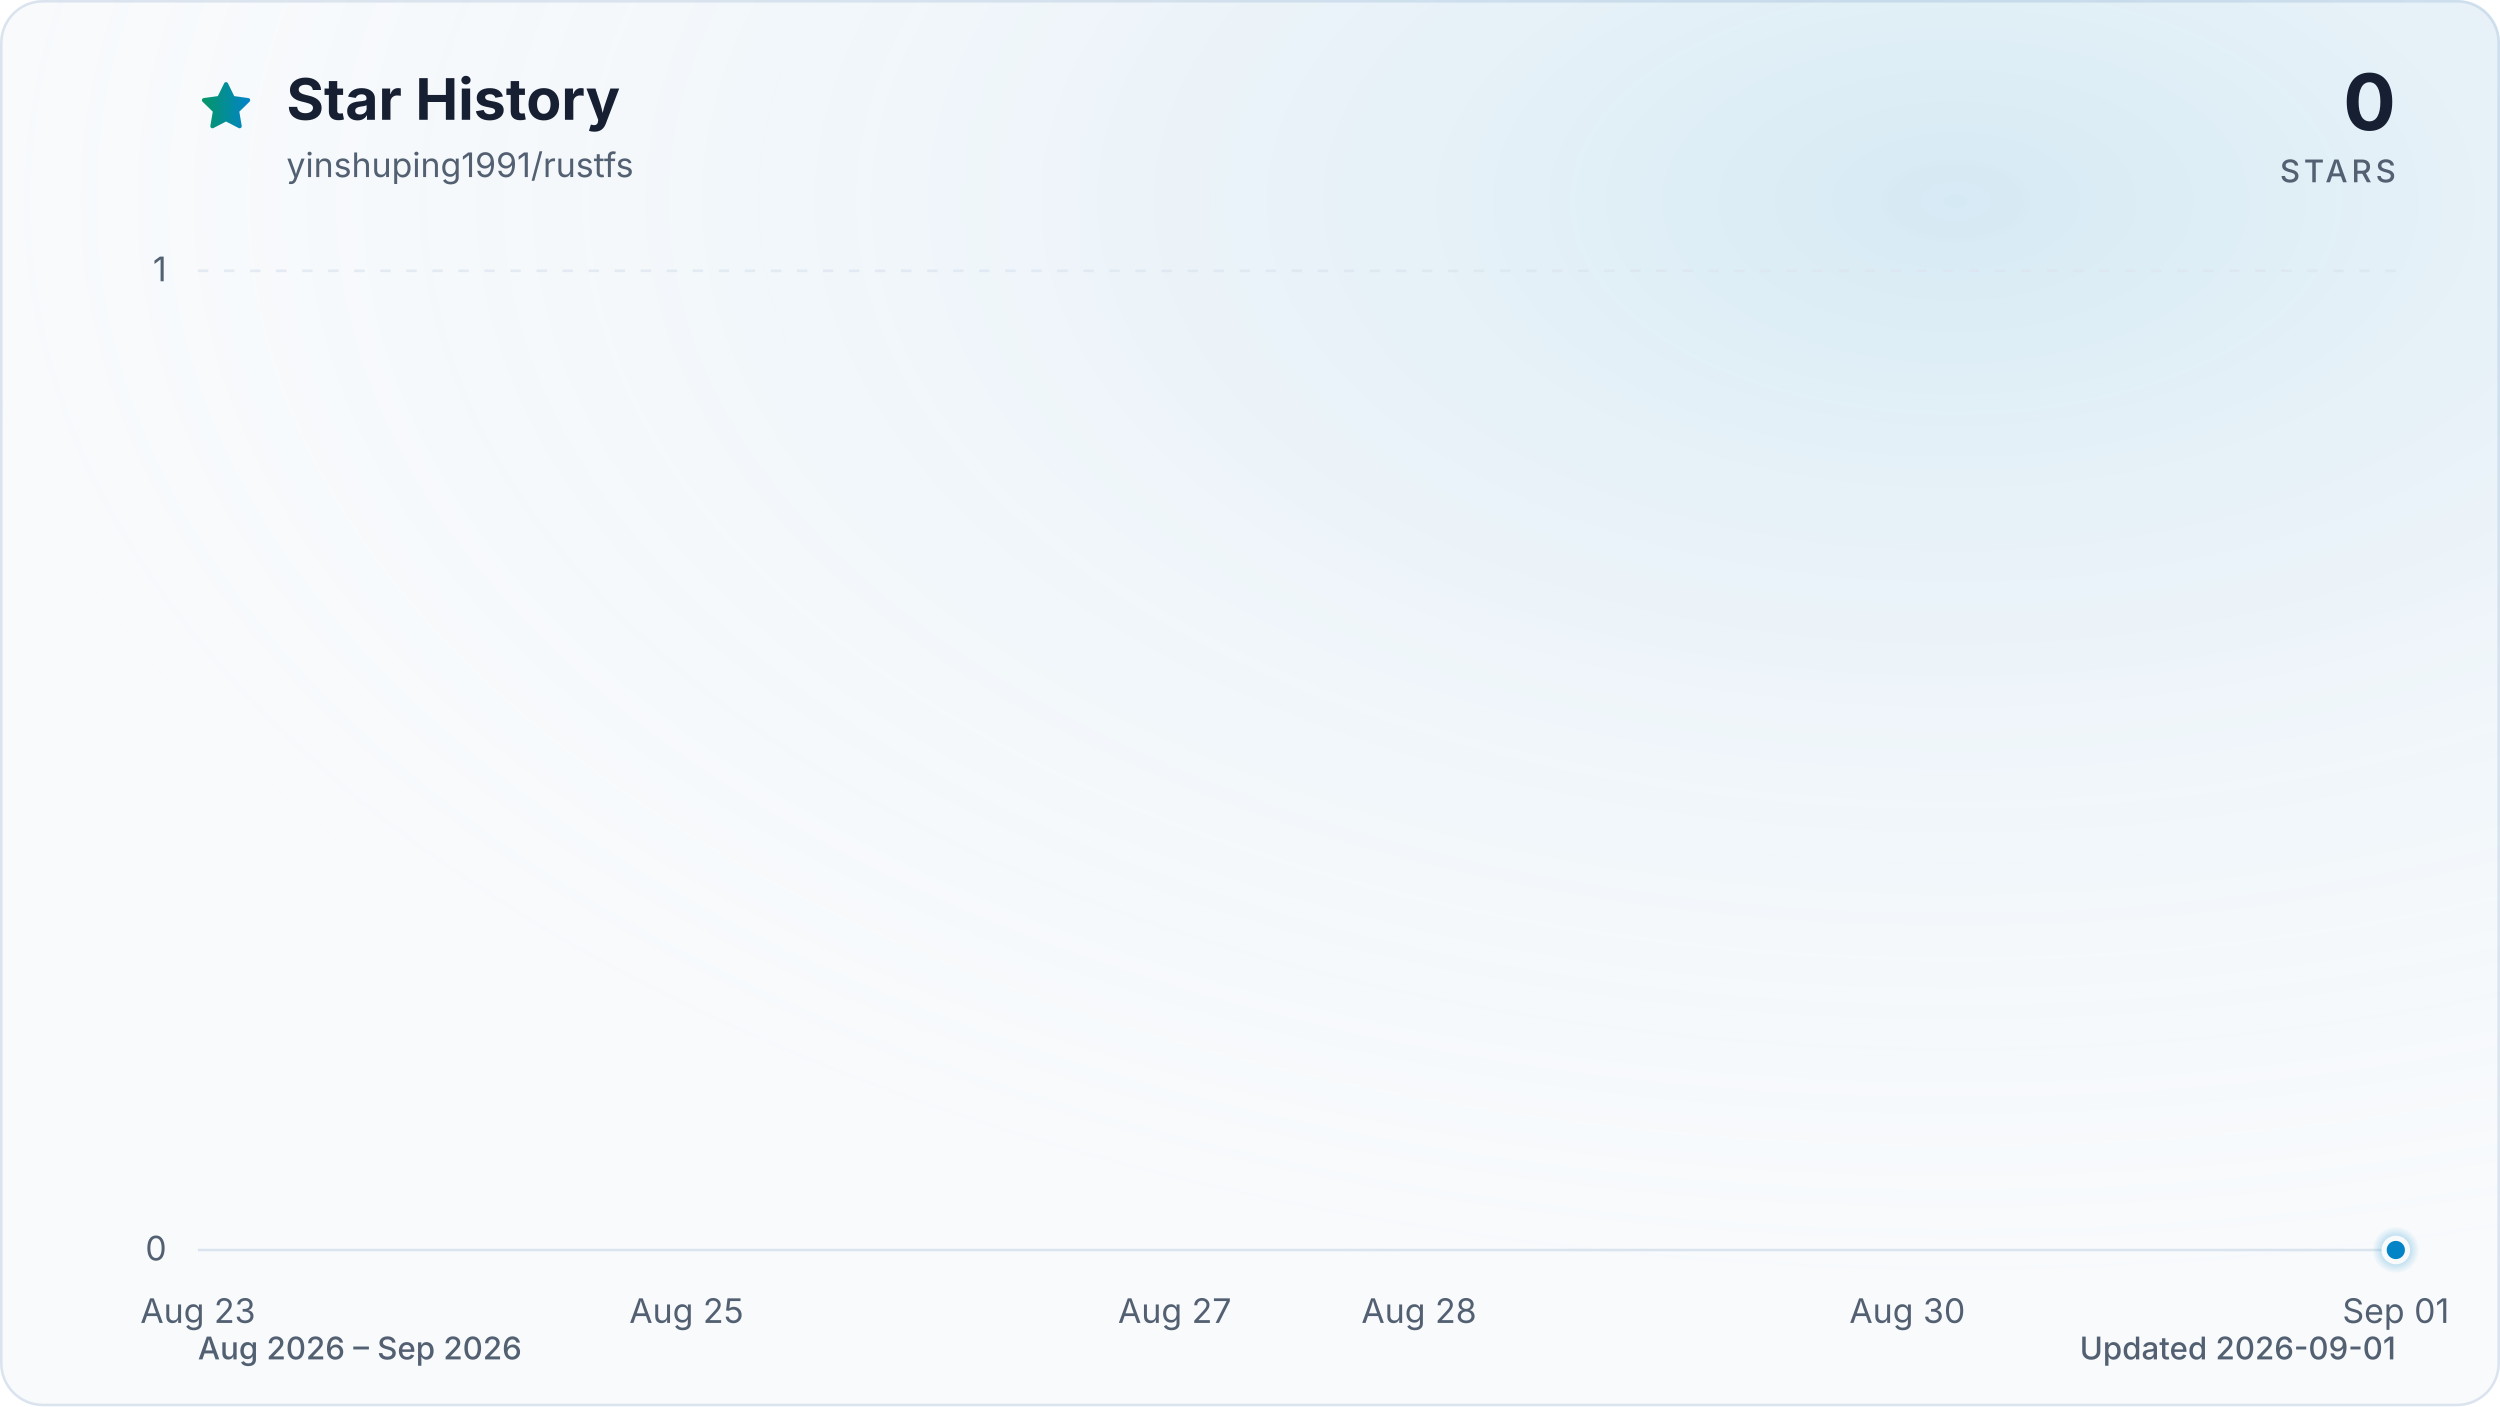
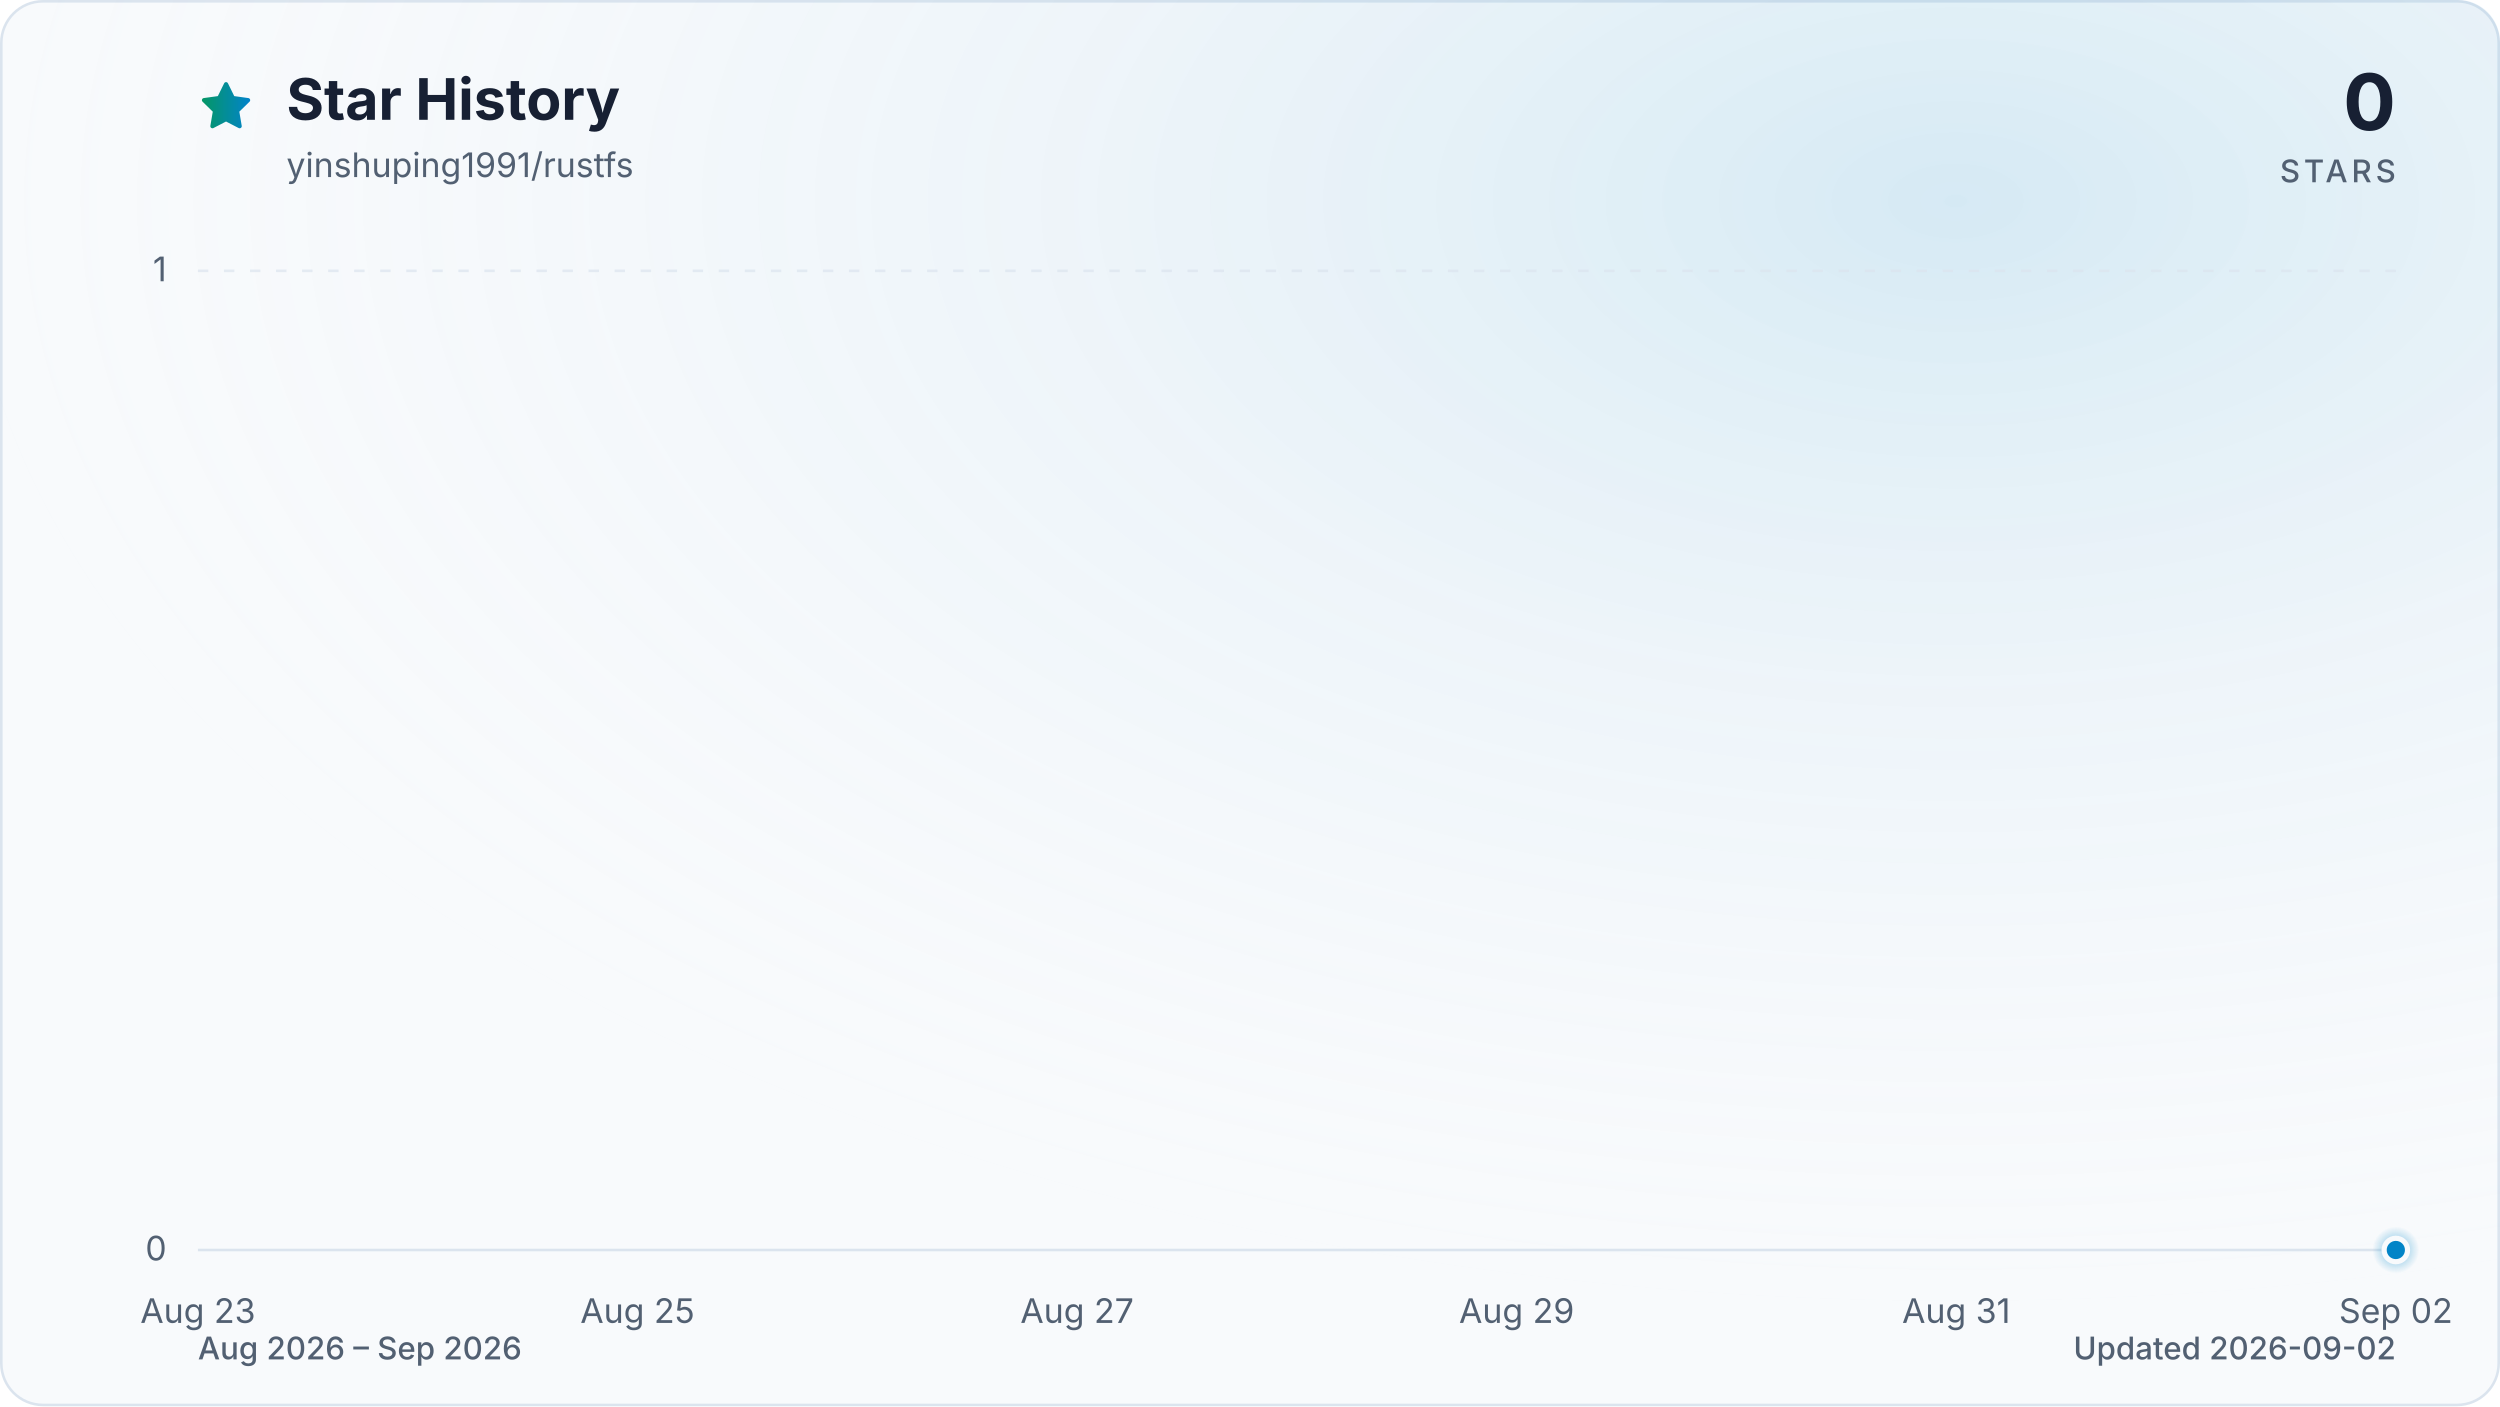
<svg xmlns="http://www.w3.org/2000/svg" viewBox="0 0 960 540" role="img" aria-labelledby="title description" data-style="gradient" data-variant="glow" data-animated="true">
  <defs>
    <linearGradient id="trend" x1="0" y1="0" x2="1" y2="0">
      <stop offset="0%" stop-color="#059669" />
      <stop offset="100%" stop-color="#0284c7" />
    </linearGradient>
    <linearGradient id="area" x1="0" y1="0" x2="0" y2="1">
      <stop offset="0%" stop-color="#059669" stop-opacity="0.30" />
      <stop offset="55%" stop-color="#0284c7" stop-opacity="0.10" />
      <stop offset="100%" stop-color="#0284c7" stop-opacity="0.01" />
    </linearGradient>
    <radialGradient id="marker-halo" cx="50%" cy="50%" r="50%">
      <stop offset="0%" stop-color="#0284c7" stop-opacity="0.55" />
      <stop offset="100%" stop-color="#0284c7" stop-opacity="0" />
    </radialGradient>
    <radialGradient id="surface-glow" cx="78%" cy="14%" r="80%">
      <stop offset="0%" stop-color="#0284c7" stop-opacity="0.14" />
      <stop offset="100%" stop-color="#f8fafc" stop-opacity="0" />
    </radialGradient>
    <filter id="trend-glow" x="-20%" y="-20%" width="140%" height="140%">
      <feGaussianBlur stdDeviation="7" />
    </filter>
  </defs>
  <style>
.trend-enter{transform-box:fill-box;transform-origin:center;animation:trend-enter 520ms cubic-bezier(0.16,1,0.3,1)}
.marker-enter{transform-box:fill-box;transform-origin:center;animation:marker-enter 320ms cubic-bezier(0.16,1,0.3,1) 200ms both}
.marker-pulse{transform-box:fill-box;transform-origin:center;animation:marker-pulse 2.6s ease-out infinite}
@keyframes trend-enter{from{opacity:.35;transform:translateY(10px)}to{opacity:1;transform:translateY(0)}}
@keyframes marker-enter{from{opacity:0;transform:scale(.4)}to{opacity:1;transform:scale(1)}}
@keyframes marker-pulse{0%{opacity:.5;transform:scale(.7)}70%,100%{opacity:0;transform:scale(2.1)}}
@media (prefers-reduced-motion:reduce){.trend-enter,.marker-enter,.marker-pulse{animation:none!important}}
@media (prefers-reduced-motion:reduce){.marker-pulse{opacity:0}}
</style>
  <rect x="0.5" y="0.5" width="959" height="539" fill="#f8fafc" stroke="#dbe4ee" stroke-width="1" rx="16" />
  <rect width="960" height="540" fill="url(#surface-glow)" rx="16" />
  <path d="M12 2.6l2.9 5.9 6.5.9-4.7 4.6 1.1 6.5-5.8-3-5.8 3 1.1-6.5-4.7-4.6 6.5-.9L12 2.6Z" transform="translate(76 30) scale(.9)" fill="url(#trend)" stroke="url(#trend)" stroke-width="1.8" stroke-linejoin="round" aria-hidden="true" />
  <text x="110" y="46" fill="#172033" font-family="ui-sans-serif, system-ui, -apple-system, BlinkMacSystemFont, 'Segoe UI', sans-serif" font-size="22" font-weight="700">Star History</text>
  <text x="110" y="68" fill="#526072" font-family="ui-sans-serif, system-ui, -apple-system, BlinkMacSystemFont, 'Segoe UI', sans-serif" font-size="13">yinshuping1991/rustfs</text>
  <text x="920" y="50" fill="#172033" font-family="ui-sans-serif, system-ui, -apple-system, BlinkMacSystemFont, 'Segoe UI', sans-serif" font-size="30" font-weight="700" text-anchor="end">0</text>
  <text x="920" y="70" fill="#526072" font-family="ui-sans-serif, system-ui, -apple-system, BlinkMacSystemFont, 'Segoe UI', sans-serif" font-size="12" font-weight="500" letter-spacing="1.5" text-anchor="end">STARS</text>
  <line x1="76" y1="480.0" x2="920" y2="480.0" stroke="#dbe4ee" stroke-width="1" stroke-dasharray="0" opacity="1" />
  <text x="64" y="484.0" fill="#526072" font-family="ui-sans-serif, system-ui, -apple-system, BlinkMacSystemFont, 'Segoe UI', sans-serif" font-size="13" text-anchor="end">0</text>
  <line x1="76" y1="104.0" x2="920" y2="104.0" stroke="#dbe4ee" stroke-width="1" stroke-dasharray="4 6" opacity="0.7" />
  <text x="64" y="108.0" fill="#526072" font-family="ui-sans-serif, system-ui, -apple-system, BlinkMacSystemFont, 'Segoe UI', sans-serif" font-size="13" text-anchor="end">1</text>
  <text x="76.0" y="508" fill="#526072" font-family="ui-sans-serif, system-ui, -apple-system, BlinkMacSystemFont, 'Segoe UI', sans-serif" font-size="13" text-anchor="middle">Aug 23</text>
-   <text x="263.6" y="508" fill="#526072" font-family="ui-sans-serif, system-ui, -apple-system, BlinkMacSystemFont, 'Segoe UI', sans-serif" font-size="13" text-anchor="middle">Aug 25</text>
-   <text x="451.1" y="508" fill="#526072" font-family="ui-sans-serif, system-ui, -apple-system, BlinkMacSystemFont, 'Segoe UI', sans-serif" font-size="13" text-anchor="middle">Aug 27</text>
-   <text x="544.9" y="508" fill="#526072" font-family="ui-sans-serif, system-ui, -apple-system, BlinkMacSystemFont, 'Segoe UI', sans-serif" font-size="13" text-anchor="middle">Aug 28</text>
-   <text x="732.4" y="508" fill="#526072" font-family="ui-sans-serif, system-ui, -apple-system, BlinkMacSystemFont, 'Segoe UI', sans-serif" font-size="13" text-anchor="middle">Aug 30</text>
-   <text x="920.0" y="508" fill="#526072" font-family="ui-sans-serif, system-ui, -apple-system, BlinkMacSystemFont, 'Segoe UI', sans-serif" font-size="13" text-anchor="middle">Sep 01</text>
+   <text x="244.8" y="508" fill="#526072" font-family="ui-sans-serif, system-ui, -apple-system, BlinkMacSystemFont, 'Segoe UI', sans-serif" font-size="13" text-anchor="middle">Aug 25</text>
+   <text x="413.6" y="508" fill="#526072" font-family="ui-sans-serif, system-ui, -apple-system, BlinkMacSystemFont, 'Segoe UI', sans-serif" font-size="13" text-anchor="middle">Aug 27</text>
+   <text x="582.4" y="508" fill="#526072" font-family="ui-sans-serif, system-ui, -apple-system, BlinkMacSystemFont, 'Segoe UI', sans-serif" font-size="13" text-anchor="middle">Aug 29</text>
+   <text x="751.2" y="508" fill="#526072" font-family="ui-sans-serif, system-ui, -apple-system, BlinkMacSystemFont, 'Segoe UI', sans-serif" font-size="13" text-anchor="middle">Aug 31</text>
+   <text x="920.0" y="508" fill="#526072" font-family="ui-sans-serif, system-ui, -apple-system, BlinkMacSystemFont, 'Segoe UI', sans-serif" font-size="13" text-anchor="middle">Sep 02</text>
  <g class="trend-enter">
-     <path d="M 76.0 480.0 C 107.3 480.0, 138.5 480.0, 169.8 480.0 C 201.0 480.0, 232.3 480.0, 263.6 480.0 C 294.8 480.0, 326.1 480.0, 357.3 480.0 C 388.6 480.0, 419.9 480.0, 451.1 480.0 C 482.4 480.0, 513.6 480.0, 544.9 480.0 C 576.1 480.0, 607.4 480.0, 638.7 480.0 C 669.9 480.0, 701.2 480.0, 732.4 480.0 C 763.7 480.0, 795.0 480.0, 826.2 480.0 C 857.5 480.0, 888.7 480.0, 920.0 480.0 L 920.0 480.0 L 76.0 480.0 Z" fill="url(#area)" />
-     <path d="M 76.0 480.0 C 107.3 480.0, 138.5 480.0, 169.8 480.0 C 201.0 480.0, 232.3 480.0, 263.6 480.0 C 294.8 480.0, 326.1 480.0, 357.3 480.0 C 388.6 480.0, 419.9 480.0, 451.1 480.0 C 482.4 480.0, 513.6 480.0, 544.9 480.0 C 576.1 480.0, 607.4 480.0, 638.7 480.0 C 669.9 480.0, 701.2 480.0, 732.4 480.0 C 763.7 480.0, 795.0 480.0, 826.2 480.0 C 857.5 480.0, 888.7 480.0, 920.0 480.0" fill="none" stroke="url(#trend)" stroke-width="12" stroke-linecap="round" stroke-linejoin="round" opacity="0.16" filter="url(#trend-glow)" />
-     <path d="M 76.0 480.0 C 107.3 480.0, 138.5 480.0, 169.8 480.0 C 201.0 480.0, 232.3 480.0, 263.6 480.0 C 294.8 480.0, 326.1 480.0, 357.3 480.0 C 388.6 480.0, 419.9 480.0, 451.1 480.0 C 482.4 480.0, 513.6 480.0, 544.9 480.0 C 576.1 480.0, 607.4 480.0, 638.7 480.0 C 669.9 480.0, 701.2 480.0, 732.4 480.0 C 763.7 480.0, 795.0 480.0, 826.2 480.0 C 857.5 480.0, 888.7 480.0, 920.0 480.0" fill="none" stroke="url(#trend)" stroke-width="3" stroke-linecap="round" stroke-linejoin="round" />
+     <path d="M 76.0 480.0 C 104.1 480.0, 132.3 480.0, 160.4 480.0 C 188.5 480.0, 216.7 480.0, 244.8 480.0 C 272.9 480.0, 301.1 480.0, 329.2 480.0 C 357.3 480.0, 385.5 480.0, 413.6 480.0 C 441.7 480.0, 469.9 480.0, 498.0 480.0 C 526.1 480.0, 554.3 480.0, 582.4 480.0 C 610.5 480.0, 638.7 480.0, 666.8 480.0 C 694.9 480.0, 723.1 480.0, 751.2 480.0 C 779.3 480.0, 807.5 480.0, 835.6 480.0 C 863.7 480.0, 891.9 480.0, 920.0 480.0 L 920.0 480.0 L 76.0 480.0 Z" fill="url(#area)" />
+     <path d="M 76.0 480.0 C 104.1 480.0, 132.3 480.0, 160.4 480.0 C 188.5 480.0, 216.7 480.0, 244.8 480.0 C 272.9 480.0, 301.1 480.0, 329.2 480.0 C 357.3 480.0, 385.5 480.0, 413.6 480.0 C 441.7 480.0, 469.9 480.0, 498.0 480.0 C 526.1 480.0, 554.3 480.0, 582.4 480.0 C 610.5 480.0, 638.7 480.0, 666.8 480.0 C 694.9 480.0, 723.1 480.0, 751.2 480.0 C 779.3 480.0, 807.5 480.0, 835.6 480.0 C 863.7 480.0, 891.9 480.0, 920.0 480.0" fill="none" stroke="url(#trend)" stroke-width="12" stroke-linecap="round" stroke-linejoin="round" opacity="0.16" filter="url(#trend-glow)" />
+     <path d="M 76.0 480.0 C 104.1 480.0, 132.3 480.0, 160.4 480.0 C 188.5 480.0, 216.7 480.0, 244.8 480.0 C 272.9 480.0, 301.1 480.0, 329.2 480.0 C 357.3 480.0, 385.5 480.0, 413.6 480.0 C 441.7 480.0, 469.9 480.0, 498.0 480.0 C 526.1 480.0, 554.3 480.0, 582.4 480.0 C 610.5 480.0, 638.7 480.0, 666.8 480.0 C 694.9 480.0, 723.1 480.0, 751.2 480.0 C 779.3 480.0, 807.5 480.0, 835.6 480.0 C 863.7 480.0, 891.9 480.0, 920.0 480.0" fill="none" stroke="url(#trend)" stroke-width="3" stroke-linecap="round" stroke-linejoin="round" />
  </g>
  <g class="marker-enter">
    <circle class="marker-pulse" cx="920.0" cy="480.0" r="9" fill="url(#marker-halo)" />
    <circle cx="920.0" cy="480.0" r="4.5" fill="#0284c7" stroke="#f8fafc" stroke-width="2" />
  </g>
  <text x="76" y="522" fill="#526072" font-family="ui-sans-serif, system-ui, -apple-system, BlinkMacSystemFont, 'Segoe UI', sans-serif" font-size="12" font-weight="500">Aug 2026 – Sep 2026</text>
-   <text x="920" y="522" fill="#526072" font-family="ui-sans-serif, system-ui, -apple-system, BlinkMacSystemFont, 'Segoe UI', sans-serif" font-size="12" font-weight="500" text-anchor="end">Updated 2026-09-01</text>
+   <text x="920" y="522" fill="#526072" font-family="ui-sans-serif, system-ui, -apple-system, BlinkMacSystemFont, 'Segoe UI', sans-serif" font-size="12" font-weight="500" text-anchor="end">Updated 2026-09-02</text>
</svg>
